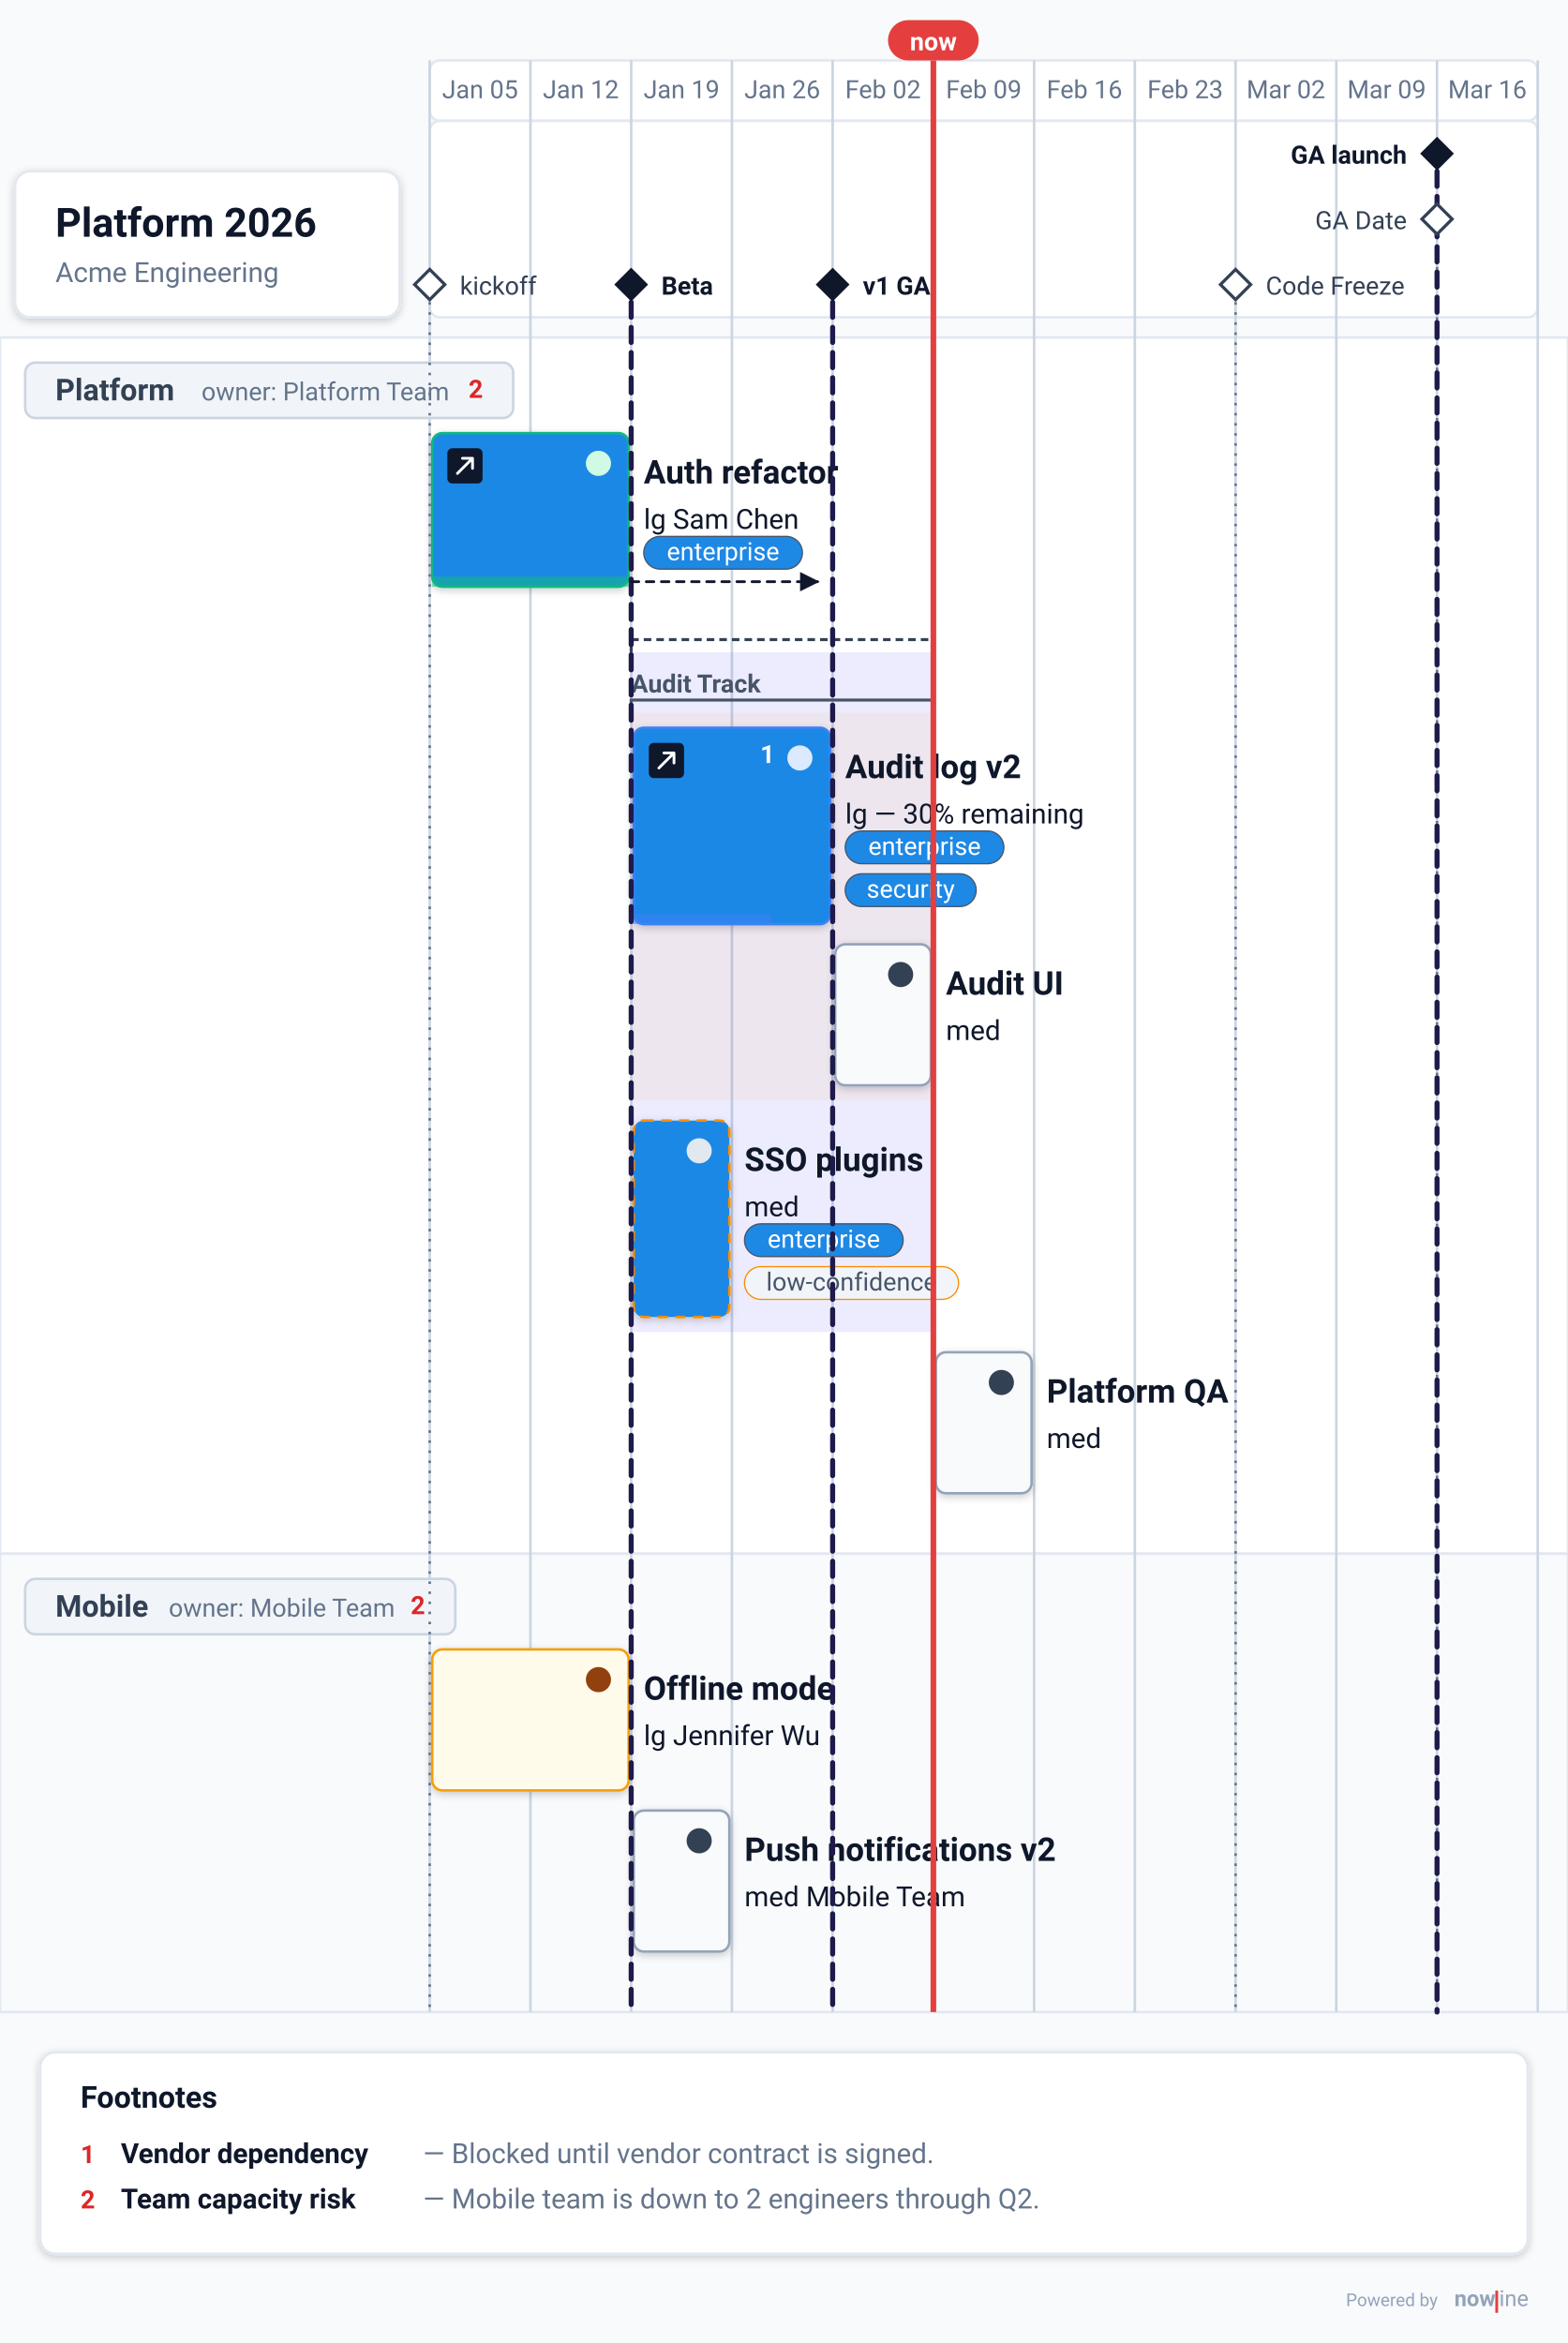
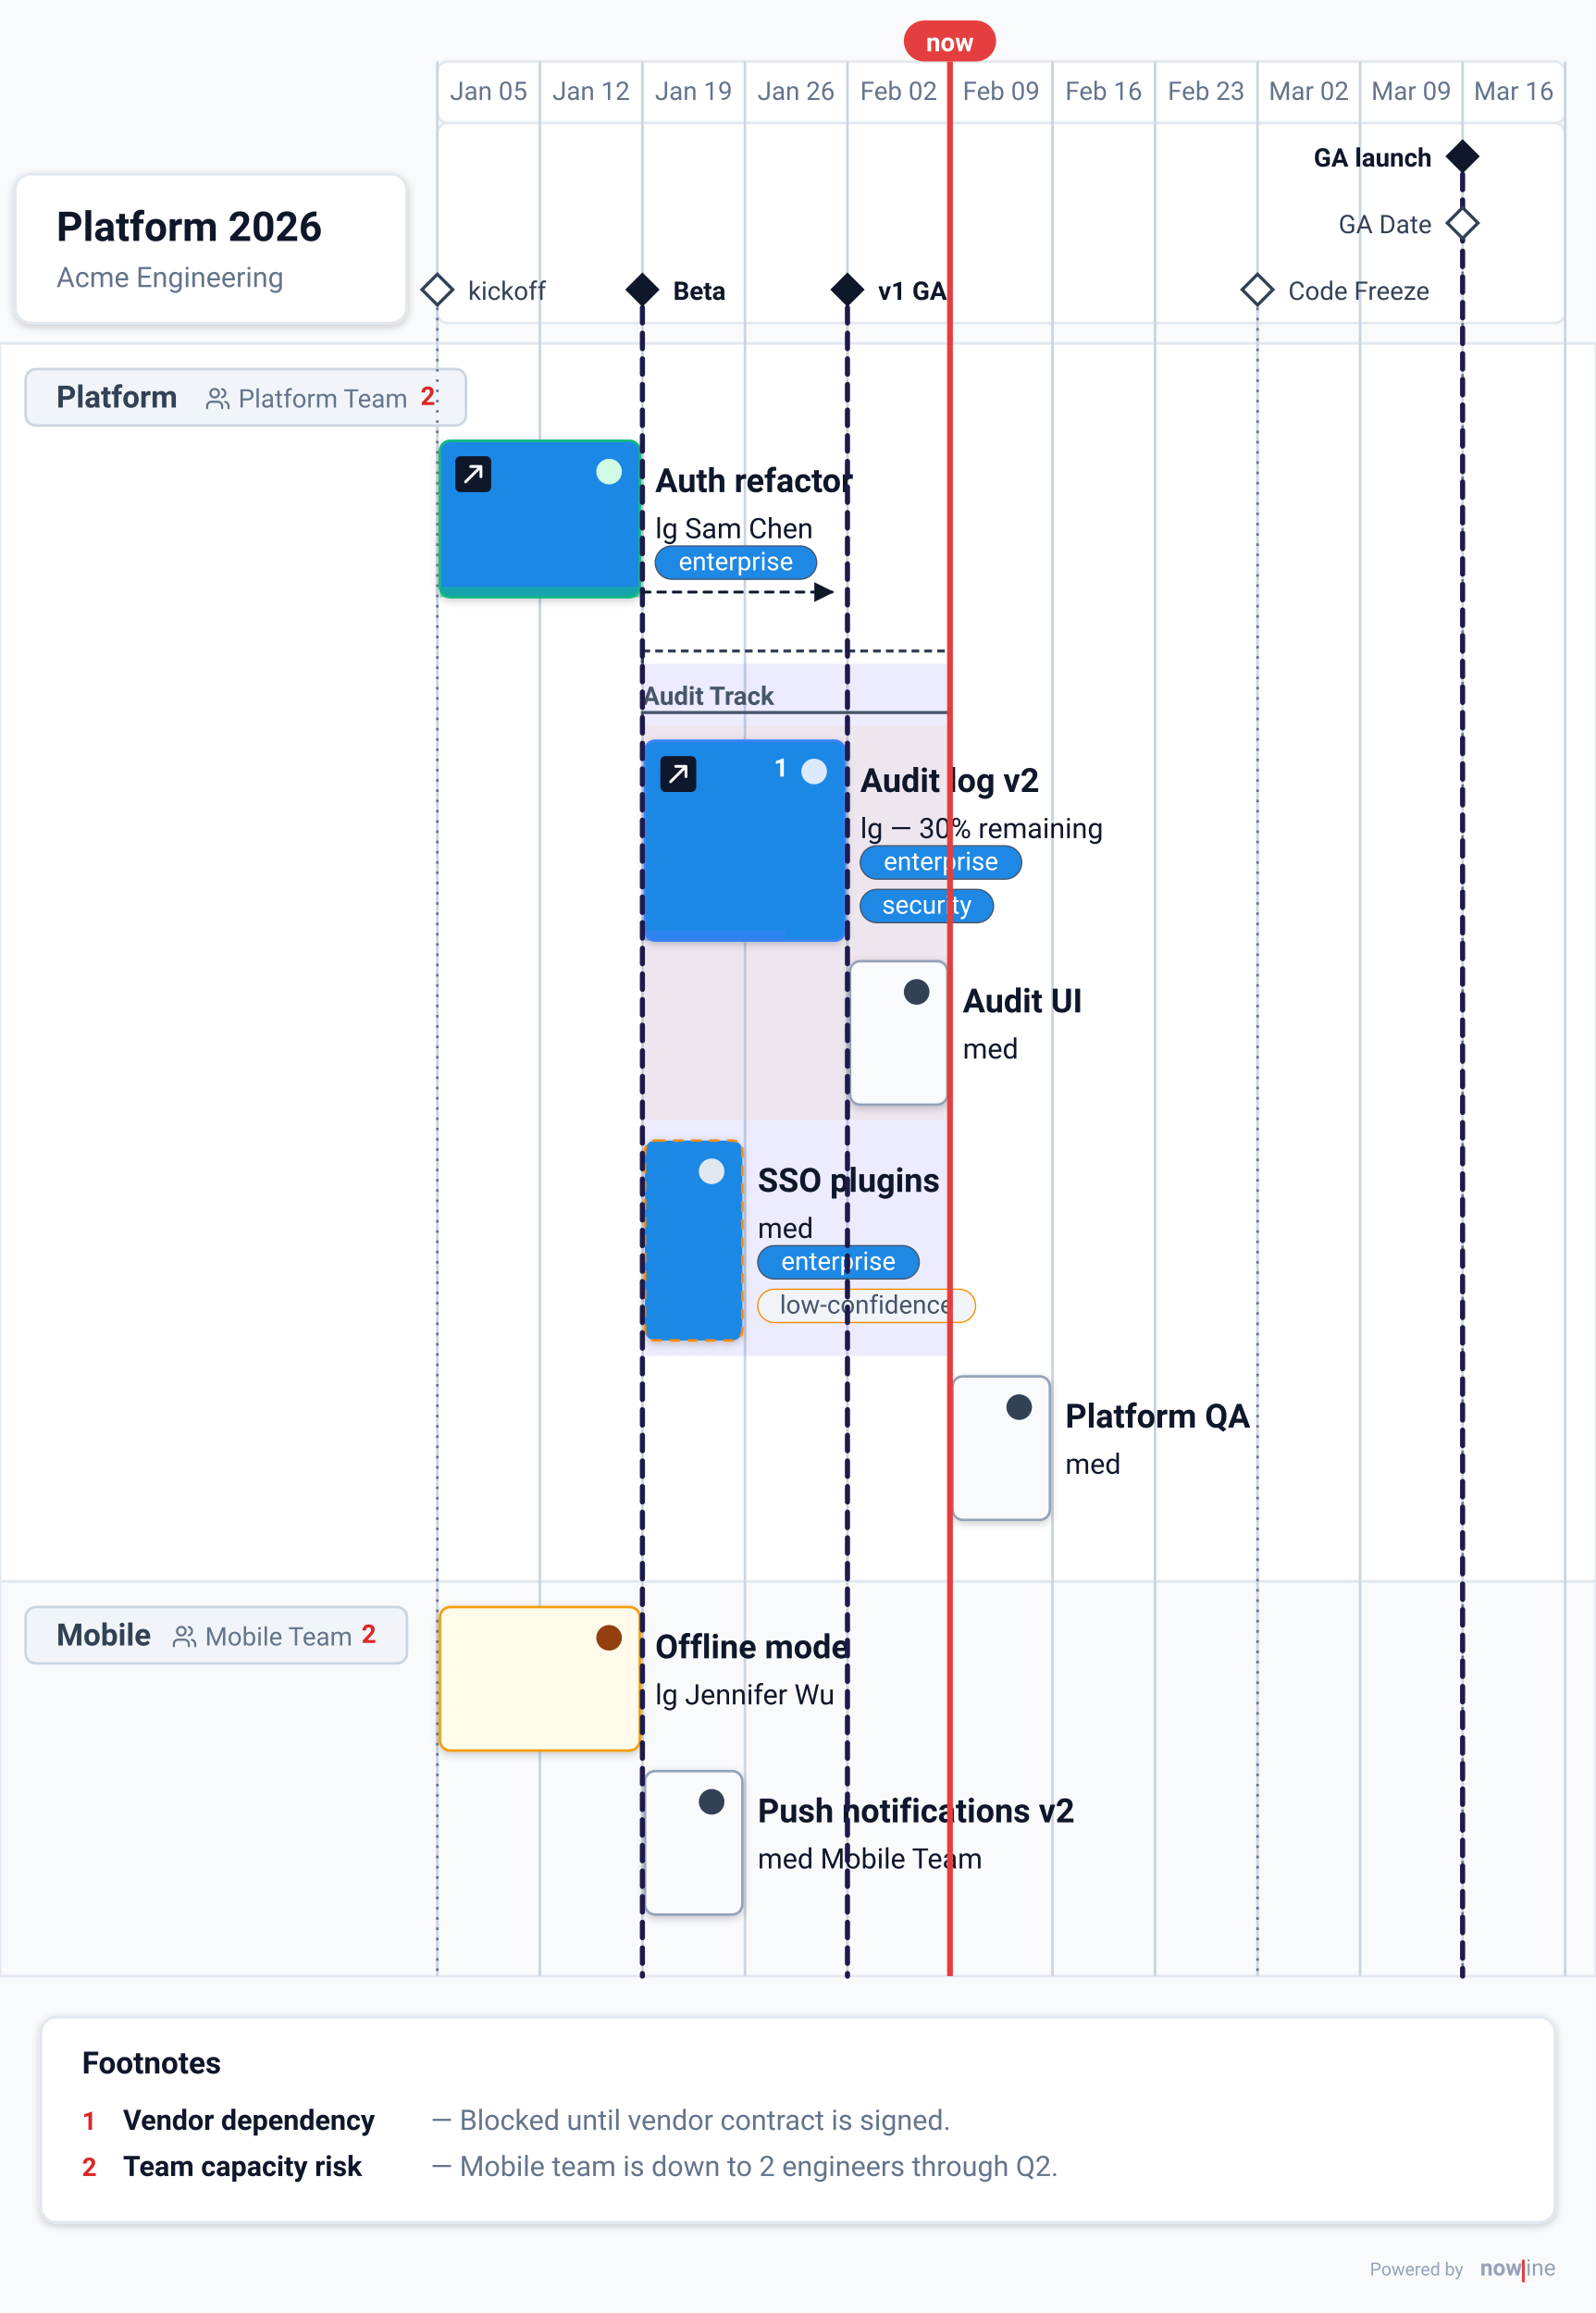
- <svg xmlns="http://www.w3.org/2000/svg" data-generator="nowline" data-theme="light" height="930.44" viewBox="0 0 622.64 930.44" width="622.64">
+ <svg xmlns="http://www.w3.org/2000/svg" data-generator="nowline" data-theme="light" height="902.44" viewBox="0 0 622.64 902.44" width="622.64">
  <defs>
    <filter height="200%" id="nl-0-root-shadow-subtle" width="200%" x="-50%" y="-50%">
      <feGaussianBlur in="SourceAlpha" stdDeviation="1.5" />
      <feOffset dx="0" dy="1" result="offsetblur" />
      <feComponentTransfer>
        <feFuncA type="linear" slope="0.2" />
      </feComponentTransfer>
      <feMerge>
        <feMergeNode />
        <feMergeNode in="SourceGraphic" />
      </feMerge>
    </filter>
    <filter height="200%" id="nl-0-root-shadow-soft" width="200%" x="-50%" y="-50%">
      <feGaussianBlur in="SourceAlpha" stdDeviation="5" />
      <feOffset dx="0" dy="3" result="offsetblur" />
      <feComponentTransfer>
        <feFuncA type="linear" slope="0.3" />
      </feComponentTransfer>
      <feMerge>
        <feMergeNode />
        <feMergeNode in="SourceGraphic" />
      </feMerge>
    </filter>
    <filter height="200%" id="nl-0-root-shadow-hard" width="200%" x="-50%" y="-50%">
      <feGaussianBlur in="SourceAlpha" stdDeviation="0" />
      <feOffset dx="2" dy="2" result="offsetblur" />
      <feComponentTransfer>
        <feFuncA type="linear" slope="0.45" />
      </feComponentTransfer>
      <feMerge>
        <feMergeNode />
        <feMergeNode in="SourceGraphic" />
      </feMerge>
    </filter>
    <marker id="nl-0-root-arrow-dark" viewBox="0 0 10 10" refX="9" refY="5" markerWidth="7" markerHeight="7" orient="auto">
      <path d="M 0 0 L 10 5 L 0 10 z" fill="#0f172a" />
    </marker>
  </defs>
-   <rect fill="#f8fafc" height="930.44" width="622.64" x="0" y="0" />
+   <rect fill="#f8fafc" height="902.44" width="622.64" x="0" y="0" />
  <g data-layer="timeline">
    <rect fill="#ffffff" height="24" rx="4" ry="4" stroke="#e2e8f0" stroke-width="1" width="440" x="170.64" y="24" />
    <rect fill="#ffffff" height="78" rx="4" ry="4" stroke="#e2e8f0" stroke-width="1" width="440" x="170.64" y="48" />
    <text fill="#64748b" font-family="system-ui, -apple-system, &quot;Segoe UI&quot;, Roboto, sans-serif" font-size="10" text-anchor="middle" x="190.64" y="39">Jan 05</text>
    <text fill="#64748b" font-family="system-ui, -apple-system, &quot;Segoe UI&quot;, Roboto, sans-serif" font-size="10" text-anchor="middle" x="230.64" y="39">Jan 12</text>
    <text fill="#64748b" font-family="system-ui, -apple-system, &quot;Segoe UI&quot;, Roboto, sans-serif" font-size="10" text-anchor="middle" x="270.64" y="39">Jan 19</text>
    <text fill="#64748b" font-family="system-ui, -apple-system, &quot;Segoe UI&quot;, Roboto, sans-serif" font-size="10" text-anchor="middle" x="310.64" y="39">Jan 26</text>
    <text fill="#64748b" font-family="system-ui, -apple-system, &quot;Segoe UI&quot;, Roboto, sans-serif" font-size="10" text-anchor="middle" x="350.64" y="39">Feb 02</text>
    <text fill="#64748b" font-family="system-ui, -apple-system, &quot;Segoe UI&quot;, Roboto, sans-serif" font-size="10" text-anchor="middle" x="390.64" y="39">Feb 09</text>
    <text fill="#64748b" font-family="system-ui, -apple-system, &quot;Segoe UI&quot;, Roboto, sans-serif" font-size="10" text-anchor="middle" x="430.64" y="39">Feb 16</text>
    <text fill="#64748b" font-family="system-ui, -apple-system, &quot;Segoe UI&quot;, Roboto, sans-serif" font-size="10" text-anchor="middle" x="470.64" y="39">Feb 23</text>
    <text fill="#64748b" font-family="system-ui, -apple-system, &quot;Segoe UI&quot;, Roboto, sans-serif" font-size="10" text-anchor="middle" x="510.64" y="39">Mar 02</text>
    <text fill="#64748b" font-family="system-ui, -apple-system, &quot;Segoe UI&quot;, Roboto, sans-serif" font-size="10" text-anchor="middle" x="550.64" y="39">Mar 09</text>
    <text fill="#64748b" font-family="system-ui, -apple-system, &quot;Segoe UI&quot;, Roboto, sans-serif" font-size="10" text-anchor="middle" x="590.64" y="39">Mar 16</text>
  </g>
  <g data-id="platform" data-layer="swimlane-bg">
    <rect fill="#ffffff" height="483" stroke="#e2e8f0" stroke-width="1" width="622.64" x="0" y="134" />
  </g>
  <g data-id="mobile" data-layer="swimlane-bg">
-     <rect fill="#f8fafc" height="182" stroke="#e2e8f0" stroke-width="1" width="622.64" x="0" y="617" />
+     <rect fill="#f8fafc" height="154" stroke="#e2e8f0" stroke-width="1" width="622.64" x="0" y="617" />
  </g>
  <g data-layer="grid">
-     <line stroke="#cbd5e1" stroke-width="1" x1="170.64" x2="170.64" y1="24" y2="799" />
-     <line stroke="#cbd5e1" stroke-width="1" x1="210.64" x2="210.64" y1="24" y2="799" />
-     <line stroke="#cbd5e1" stroke-width="1" x1="250.64" x2="250.64" y1="24" y2="799" />
-     <line stroke="#cbd5e1" stroke-width="1" x1="290.64" x2="290.64" y1="24" y2="799" />
-     <line stroke="#cbd5e1" stroke-width="1" x1="330.64" x2="330.64" y1="24" y2="799" />
-     <line stroke="#cbd5e1" stroke-width="1" x1="370.64" x2="370.64" y1="24" y2="799" />
-     <line stroke="#cbd5e1" stroke-width="1" x1="410.64" x2="410.64" y1="24" y2="799" />
-     <line stroke="#cbd5e1" stroke-width="1" x1="450.64" x2="450.64" y1="24" y2="799" />
-     <line stroke="#cbd5e1" stroke-width="1" x1="490.64" x2="490.64" y1="24" y2="799" />
-     <line stroke="#cbd5e1" stroke-width="1" x1="530.64" x2="530.64" y1="24" y2="799" />
-     <line stroke="#cbd5e1" stroke-width="1" x1="570.64" x2="570.64" y1="24" y2="799" />
-     <line stroke="#cbd5e1" stroke-width="1" x1="610.64" x2="610.64" y1="24" y2="799" />
+     <line stroke="#cbd5e1" stroke-width="1" x1="170.64" x2="170.64" y1="24" y2="771" />
+     <line stroke="#cbd5e1" stroke-width="1" x1="210.64" x2="210.64" y1="24" y2="771" />
+     <line stroke="#cbd5e1" stroke-width="1" x1="250.64" x2="250.64" y1="24" y2="771" />
+     <line stroke="#cbd5e1" stroke-width="1" x1="290.64" x2="290.64" y1="24" y2="771" />
+     <line stroke="#cbd5e1" stroke-width="1" x1="330.64" x2="330.64" y1="24" y2="771" />
+     <line stroke="#cbd5e1" stroke-width="1" x1="370.64" x2="370.64" y1="24" y2="771" />
+     <line stroke="#cbd5e1" stroke-width="1" x1="410.64" x2="410.64" y1="24" y2="771" />
+     <line stroke="#cbd5e1" stroke-width="1" x1="450.64" x2="450.64" y1="24" y2="771" />
+     <line stroke="#cbd5e1" stroke-width="1" x1="490.64" x2="490.64" y1="24" y2="771" />
+     <line stroke="#cbd5e1" stroke-width="1" x1="530.64" x2="530.64" y1="24" y2="771" />
+     <line stroke="#cbd5e1" stroke-width="1" x1="570.64" x2="570.64" y1="24" y2="771" />
+     <line stroke="#cbd5e1" stroke-width="1" x1="610.64" x2="610.64" y1="24" y2="771" />
  </g>
  <g data-id="platform" data-layer="swimlane">
-     <rect fill="#f1f5f9" height="22" rx="4" ry="4" stroke="#cbd5e1" stroke-width="1" width="193.8" x="10" y="144" />
+     <rect fill="#f1f5f9" height="22" rx="4" ry="4" stroke="#cbd5e1" stroke-width="1" width="171.8" x="10" y="144" />
    <text fill="#334155" font-family="system-ui, -apple-system, &quot;Segoe UI&quot;, Roboto, sans-serif" font-size="12" font-weight="600" x="22" y="159">Platform</text>
-     <text fill="#64748b" font-family="system-ui, -apple-system, &quot;Segoe UI&quot;, Roboto, sans-serif" font-size="10" x="80" y="159">owner: Platform Team</text>
-     <text fill="#dc2626" font-family="system-ui, -apple-system, &quot;Segoe UI&quot;, Roboto, sans-serif" font-size="10" font-weight="700" text-anchor="end" x="191.8" y="158">2</text>
+     <svg x="80" y="150.5" width="10" height="10" viewBox="0 0 24 24" style="color:#64748b" aria-hidden="true">
+       <path d="M16 21v-2a4 4 0 0 0-4-4H6a4 4 0 0 0-4 4v2" fill="none" stroke="currentColor" stroke-width="2" stroke-linecap="round" stroke-linejoin="round" />
+       <circle cx="9" cy="7" r="4" fill="none" stroke="currentColor" stroke-width="2" stroke-linecap="round" stroke-linejoin="round" />
+       <path d="M22 21v-2a4 4 0 0 0-3-3.87" fill="none" stroke="currentColor" stroke-width="2" stroke-linecap="round" stroke-linejoin="round" />
+       <path d="M16 3.13a4 4 0 0 1 0 7.75" fill="none" stroke="currentColor" stroke-width="2" stroke-linecap="round" stroke-linejoin="round" />
+     </svg>
+     <text fill="#64748b" font-family="system-ui, -apple-system, &quot;Segoe UI&quot;, Roboto, sans-serif" font-size="10" x="93" y="159">Platform Team</text>
+     <text fill="#dc2626" font-family="system-ui, -apple-system, &quot;Segoe UI&quot;, Roboto, sans-serif" font-size="10" font-weight="700" text-anchor="end" x="169.8" y="158">2</text>
    <g data-id="auth-refactor" data-layer="item">
      <rect fill="#1e88e5" filter="url(#nl-0-root-shadow-subtle)" height="61" rx="4" ry="4" stroke="#10b981" stroke-width="1" width="78" x="171.64" y="172" />
      <rect fill="#10b981" height="4" opacity="0.55" width="78" x="171.64" y="229" />
      <circle cx="237.64" cy="184" fill="#d1fae5" r="5" />
      <text fill="#0f172a" font-family="system-ui, -apple-system, &quot;Segoe UI&quot;, Roboto, sans-serif" font-size="13" font-weight="600" x="255.64" y="192">Auth refactor</text>
      <text fill="#0f172a" font-family="system-ui, -apple-system, &quot;Segoe UI&quot;, Roboto, sans-serif" font-size="11" x="255.64" y="210">lg Sam Chen</text>
      <a href="https://github.com/acme/auth/issues/123" rel="noopener" target="_blank">
        <rect fill="#0f172a" height="14" rx="2" ry="2" width="14" x="177.64" y="178" />
        <path d="M181.64 188 L187.64 182 M183.64 182 H187.64 V186" fill="none" stroke="#ffffff" stroke-linecap="round" stroke-linejoin="round" stroke-width="1.1" />
      </a>
      <rect fill="#1e88e5" height="13" rx="6.5" ry="6.5" stroke="#475569" stroke-width="0.5" width="63" x="255.64" y="213" />
      <text fill="#ffffff" font-family="system-ui, -apple-system, &quot;Segoe UI&quot;, Roboto, sans-serif" font-size="10" font-style="normal" font-weight="400" text-anchor="middle" x="287.14" y="222.5">enterprise</text>
    </g>
    <g data-layer="parallel">
      <rect fill="#635cf1" fill-opacity="0.12" height="270" width="120" x="250.64" y="259" />
      <path d="M250.64 259 V254 H370.64 V259" fill="none" stroke="#334155" stroke-dasharray="3 2" stroke-width="1.2" />
      <g data-id="audit-track" data-layer="group">
        <rect fill="#fb8c00" fill-opacity="0.06" height="154" width="120" x="250.64" y="283" />
        <path d="M250.64 283 V278 H370.64 V283" fill="none" stroke="#475569" stroke-width="1.2" />
        <text fill="#475569" font-family="system-ui, -apple-system, &quot;Segoe UI&quot;, Roboto, sans-serif" font-size="10" font-style="normal" font-weight="600" x="250.64" y="275">Audit Track</text>
        <g data-id="audit-log" data-layer="item">
          <rect fill="#1e88e5" filter="url(#nl-0-root-shadow-subtle)" height="78" rx="4" ry="4" stroke="#3b82f6" stroke-width="1" width="78" x="251.64" y="289" />
          <rect fill="#3b82f6" height="4" opacity="0.55" width="54.6" x="251.64" y="363" />
          <circle cx="317.64" cy="301" fill="#dbeafe" r="5" />
          <text fill="#0f172a" font-family="system-ui, -apple-system, &quot;Segoe UI&quot;, Roboto, sans-serif" font-size="13" font-weight="600" x="335.64" y="309">Audit log v2</text>
          <text fill="#0f172a" font-family="system-ui, -apple-system, &quot;Segoe UI&quot;, Roboto, sans-serif" font-size="11" x="335.64" y="327">lg — 30% remaining</text>
          <text fill="#ffffff" font-family="system-ui, -apple-system, &quot;Segoe UI&quot;, Roboto, sans-serif" font-size="10" font-weight="700" text-anchor="end" x="307.64" y="303">1</text>
          <a href="https://wiki.acme.com/audit" rel="noopener" target="_blank">
            <rect fill="#0f172a" height="14" rx="2" ry="2" width="14" x="257.64" y="295" />
            <path d="M261.64 305 L267.64 299 M263.64 299 H267.64 V303" fill="none" stroke="#ffffff" stroke-linecap="round" stroke-linejoin="round" stroke-width="1.1" />
          </a>
          <rect fill="#1e88e5" height="13" rx="6.5" ry="6.5" stroke="#475569" stroke-width="0.5" width="63" x="335.64" y="330" />
          <text fill="#ffffff" font-family="system-ui, -apple-system, &quot;Segoe UI&quot;, Roboto, sans-serif" font-size="10" font-style="normal" font-weight="400" text-anchor="middle" x="367.14" y="339.5">enterprise</text>
          <rect fill="#1e88e5" height="13" rx="6.5" ry="6.5" stroke="#475569" stroke-width="0.5" width="52" x="335.64" y="347" />
          <text fill="#ffffff" font-family="system-ui, -apple-system, &quot;Segoe UI&quot;, Roboto, sans-serif" font-size="10" font-style="normal" font-weight="400" text-anchor="middle" x="361.64" y="356.5">security</text>
        </g>
        <g data-id="audit-ui" data-layer="item">
          <rect fill="#f8fafc" filter="url(#nl-0-root-shadow-subtle)" height="56" rx="4" ry="4" stroke="#94a3b8" stroke-width="1" width="38" x="331.64" y="375" />
          <circle cx="357.64" cy="387" fill="#334155" r="5" />
          <text fill="#0f172a" font-family="system-ui, -apple-system, &quot;Segoe UI&quot;, Roboto, sans-serif" font-size="13" font-weight="600" x="375.64" y="395">Audit UI</text>
          <text fill="#0f172a" font-family="system-ui, -apple-system, &quot;Segoe UI&quot;, Roboto, sans-serif" font-size="11" x="375.64" y="413">med</text>
        </g>
      </g>
      <g data-id="sso" data-layer="item">
        <rect fill="#1e88e5" filter="url(#nl-0-root-shadow-subtle)" height="78" rx="4" ry="4" stroke="#fb8c00" stroke-dasharray="4 3" stroke-width="1" width="38" x="251.64" y="445" />
        <circle cx="277.64" cy="457" fill="#e2e8f0" r="5" />
        <text fill="#0f172a" font-family="system-ui, -apple-system, &quot;Segoe UI&quot;, Roboto, sans-serif" font-size="13" font-weight="600" x="295.64" y="465">SSO plugins</text>
        <text fill="#0f172a" font-family="system-ui, -apple-system, &quot;Segoe UI&quot;, Roboto, sans-serif" font-size="11" x="295.64" y="483">med</text>
        <rect fill="#1e88e5" height="13" rx="6.5" ry="6.5" stroke="#475569" stroke-width="0.5" width="63" x="295.64" y="486" />
        <text fill="#ffffff" font-family="system-ui, -apple-system, &quot;Segoe UI&quot;, Roboto, sans-serif" font-size="10" font-style="normal" font-weight="400" text-anchor="middle" x="327.14" y="495.5">enterprise</text>
        <rect fill="#f1f5f9" height="13" rx="6.5" ry="6.5" stroke="#fb8c00" stroke-width="0.5" width="85" x="295.64" y="503" />
        <text fill="#475569" font-family="system-ui, -apple-system, &quot;Segoe UI&quot;, Roboto, sans-serif" font-size="10" font-style="normal" font-weight="400" text-anchor="middle" x="338.14" y="512.5">low-confidence</text>
      </g>
    </g>
    <g data-id="platform-qa" data-layer="item">
      <rect fill="#f8fafc" filter="url(#nl-0-root-shadow-subtle)" height="56" rx="4" ry="4" stroke="#94a3b8" stroke-width="1" width="38" x="371.64" y="537" />
      <circle cx="397.64" cy="549" fill="#334155" r="5" />
      <text fill="#0f172a" font-family="system-ui, -apple-system, &quot;Segoe UI&quot;, Roboto, sans-serif" font-size="13" font-weight="600" x="415.64" y="557">Platform QA</text>
      <text fill="#0f172a" font-family="system-ui, -apple-system, &quot;Segoe UI&quot;, Roboto, sans-serif" font-size="11" x="415.64" y="575">med</text>
    </g>
  </g>
  <g data-id="mobile" data-layer="swimlane">
-     <rect fill="#f1f5f9" height="22" rx="4" ry="4" stroke="#cbd5e1" stroke-width="1" width="170.8" x="10" y="627" />
+     <rect fill="#f1f5f9" height="22" rx="4" ry="4" stroke="#cbd5e1" stroke-width="1" width="148.8" x="10" y="627" />
    <text fill="#334155" font-family="system-ui, -apple-system, &quot;Segoe UI&quot;, Roboto, sans-serif" font-size="12" font-weight="600" x="22" y="642">Mobile</text>
-     <text fill="#64748b" font-family="system-ui, -apple-system, &quot;Segoe UI&quot;, Roboto, sans-serif" font-size="10" x="67" y="642">owner: Mobile Team</text>
-     <text fill="#dc2626" font-family="system-ui, -apple-system, &quot;Segoe UI&quot;, Roboto, sans-serif" font-size="10" font-weight="700" text-anchor="end" x="168.8" y="641">2</text>
+     <svg x="67" y="633.5" width="10" height="10" viewBox="0 0 24 24" style="color:#64748b" aria-hidden="true">
+       <path d="M16 21v-2a4 4 0 0 0-4-4H6a4 4 0 0 0-4 4v2" fill="none" stroke="currentColor" stroke-width="2" stroke-linecap="round" stroke-linejoin="round" />
+       <circle cx="9" cy="7" r="4" fill="none" stroke="currentColor" stroke-width="2" stroke-linecap="round" stroke-linejoin="round" />
+       <path d="M22 21v-2a4 4 0 0 0-3-3.87" fill="none" stroke="currentColor" stroke-width="2" stroke-linecap="round" stroke-linejoin="round" />
+       <path d="M16 3.13a4 4 0 0 1 0 7.75" fill="none" stroke="currentColor" stroke-width="2" stroke-linecap="round" stroke-linejoin="round" />
+     </svg>
+     <text fill="#64748b" font-family="system-ui, -apple-system, &quot;Segoe UI&quot;, Roboto, sans-serif" font-size="10" x="80" y="642">Mobile Team</text>
+     <text fill="#dc2626" font-family="system-ui, -apple-system, &quot;Segoe UI&quot;, Roboto, sans-serif" font-size="10" font-weight="700" text-anchor="end" x="146.8" y="641">2</text>
    <g data-id="offline" data-layer="item">
-       <rect fill="#fffbeb" filter="url(#nl-0-root-shadow-subtle)" height="56" rx="4" ry="4" stroke="#f59e0b" stroke-width="1" width="78" x="171.64" y="655" />
-       <circle cx="237.64" cy="667" fill="#92400e" r="5" />
-       <text fill="#0f172a" font-family="system-ui, -apple-system, &quot;Segoe UI&quot;, Roboto, sans-serif" font-size="13" font-weight="600" x="255.64" y="675">Offline mode</text>
-       <text fill="#0f172a" font-family="system-ui, -apple-system, &quot;Segoe UI&quot;, Roboto, sans-serif" font-size="11" x="255.64" y="693">lg Jennifer Wu</text>
+       <rect fill="#fffbeb" filter="url(#nl-0-root-shadow-subtle)" height="56" rx="4" ry="4" stroke="#f59e0b" stroke-width="1" width="78" x="171.64" y="627" />
+       <circle cx="237.64" cy="639" fill="#92400e" r="5" />
+       <text fill="#0f172a" font-family="system-ui, -apple-system, &quot;Segoe UI&quot;, Roboto, sans-serif" font-size="13" font-weight="600" x="255.64" y="647">Offline mode</text>
+       <text fill="#0f172a" font-family="system-ui, -apple-system, &quot;Segoe UI&quot;, Roboto, sans-serif" font-size="11" x="255.64" y="665">lg Jennifer Wu</text>
    </g>
    <g data-id="push-v2" data-layer="item">
-       <rect fill="#f8fafc" filter="url(#nl-0-root-shadow-subtle)" height="56" rx="4" ry="4" stroke="#94a3b8" stroke-width="1" width="38" x="251.64" y="719" />
-       <circle cx="277.64" cy="731" fill="#334155" r="5" />
-       <text fill="#0f172a" font-family="system-ui, -apple-system, &quot;Segoe UI&quot;, Roboto, sans-serif" font-size="13" font-weight="600" x="295.64" y="739">Push notifications v2</text>
-       <text fill="#0f172a" font-family="system-ui, -apple-system, &quot;Segoe UI&quot;, Roboto, sans-serif" font-size="11" x="295.64" y="757">med Mobile Team</text>
-     </g>
-   </g>
-   <line stroke="#64748b" stroke-dasharray="1 3" stroke-width="1" x1="170.64" x2="170.64" y1="120" y2="799" />
-   <line stroke="#64748b" stroke-dasharray="1 3" stroke-width="1" x1="490.64" x2="490.64" y1="120" y2="799" />
-   <line stroke="#64748b" stroke-dasharray="1 3" stroke-width="1" x1="570.64" x2="570.64" y1="94" y2="799" />
-   <line stroke="#1e1b4b" stroke-dasharray="6 4" stroke-linecap="round" stroke-width="2" x1="250.64" x2="250.64" y1="120" y2="799" />
-   <line stroke="#1e1b4b" stroke-dasharray="6 4" stroke-linecap="round" stroke-width="2" x1="330.64" x2="330.64" y1="120" y2="799" />
+       <rect fill="#f8fafc" filter="url(#nl-0-root-shadow-subtle)" height="56" rx="4" ry="4" stroke="#94a3b8" stroke-width="1" width="38" x="251.64" y="691" />
+       <circle cx="277.64" cy="703" fill="#334155" r="5" />
+       <text fill="#0f172a" font-family="system-ui, -apple-system, &quot;Segoe UI&quot;, Roboto, sans-serif" font-size="13" font-weight="600" x="295.64" y="711">Push notifications v2</text>
+       <text fill="#0f172a" font-family="system-ui, -apple-system, &quot;Segoe UI&quot;, Roboto, sans-serif" font-size="11" x="295.64" y="729">med Mobile Team</text>
+     </g>
+   </g>
+   <line stroke="#64748b" stroke-dasharray="1 3" stroke-width="1" x1="170.64" x2="170.64" y1="120" y2="771" />
+   <line stroke="#64748b" stroke-dasharray="1 3" stroke-width="1" x1="490.64" x2="490.64" y1="120" y2="771" />
+   <line stroke="#64748b" stroke-dasharray="1 3" stroke-width="1" x1="570.64" x2="570.64" y1="94" y2="771" />
+   <line stroke="#1e1b4b" stroke-dasharray="6 4" stroke-linecap="round" stroke-width="2" x1="250.64" x2="250.64" y1="120" y2="771" />
+   <line stroke="#1e1b4b" stroke-dasharray="6 4" stroke-linecap="round" stroke-width="2" x1="330.64" x2="330.64" y1="120" y2="771" />
  <path d="M250.64 231 H324.64" fill="none" marker-end="url(#nl-0-root-arrow-dark)" stroke="#0f172a" stroke-dasharray="3 3" stroke-linecap="round" stroke-width="1.1" />
-   <line stroke="#1e1b4b" stroke-dasharray="6 4" stroke-linecap="round" stroke-width="2" x1="570.64" x2="570.64" y1="68" y2="799" />
+   <line stroke="#1e1b4b" stroke-dasharray="6 4" stroke-linecap="round" stroke-width="2" x1="570.64" x2="570.64" y1="68" y2="771" />
  <g data-id="kickoff" data-layer="anchor">
    <path d="M170.64 107 L176.64 113 L170.64 119 L164.64 113 Z" fill="#ffffff" stroke="#334155" stroke-width="1.25" />
    <text fill="#334155" font-family="system-ui, -apple-system, &quot;Segoe UI&quot;, Roboto, sans-serif" font-size="10" x="182.64" y="117">kickoff</text>
  </g>
  <g data-id="code-freeze" data-layer="anchor">
    <path d="M490.64 107 L496.64 113 L490.64 119 L484.64 113 Z" fill="#ffffff" stroke="#334155" stroke-width="1.25" />
    <text fill="#334155" font-family="system-ui, -apple-system, &quot;Segoe UI&quot;, Roboto, sans-serif" font-size="10" x="502.64" y="117">Code Freeze</text>
  </g>
  <g data-id="ga-date" data-layer="anchor">
    <path d="M570.64 81 L576.64 87 L570.64 93 L564.64 87 Z" fill="#ffffff" stroke="#334155" stroke-width="1.25" />
    <text fill="#334155" font-family="system-ui, -apple-system, &quot;Segoe UI&quot;, Roboto, sans-serif" font-size="10" text-anchor="end" x="558.64" y="91">GA Date</text>
  </g>
  <g data-id="beta" data-layer="milestone">
    <path d="M250.64 107 L256.64 113 L250.64 119 L244.64 113 Z" fill="#0f172a" stroke="#0f172a" stroke-width="1" />
    <text fill="#0f172a" font-family="system-ui, -apple-system, &quot;Segoe UI&quot;, Roboto, sans-serif" font-size="10" font-weight="600" x="262.64" y="117">Beta</text>
  </g>
  <g data-id="v1-ga" data-layer="milestone">
    <path d="M330.64 107 L336.64 113 L330.64 119 L324.64 113 Z" fill="#0f172a" stroke="#0f172a" stroke-width="1" />
    <text fill="#0f172a" font-family="system-ui, -apple-system, &quot;Segoe UI&quot;, Roboto, sans-serif" font-size="10" font-weight="600" x="342.64" y="117">v1 GA</text>
  </g>
  <g data-id="ga-launch" data-layer="milestone">
    <path d="M570.64 55 L576.64 61 L570.64 67 L564.64 61 Z" fill="#0f172a" stroke="#0f172a" stroke-width="1" />
    <text fill="#0f172a" font-family="system-ui, -apple-system, &quot;Segoe UI&quot;, Roboto, sans-serif" font-size="10" font-weight="600" text-anchor="end" x="558.64" y="65">GA launch</text>
  </g>
  <g data-layer="nowline">
-     <line stroke="#e53e3e" stroke-width="2.25" x1="370.64" x2="370.64" y1="24" y2="799" />
+     <line stroke="#e53e3e" stroke-width="2.25" x1="370.64" x2="370.64" y1="24" y2="771" />
    <rect fill="#e53e3e" height="16" rx="8" ry="8" width="36" x="352.64" y="8" />
    <text fill="#ffffff" font-family="system-ui, -apple-system, &quot;Segoe UI&quot;, Roboto, sans-serif" font-size="10" font-weight="700" text-anchor="middle" x="370.64" y="20">now</text>
  </g>
  <g data-layer="footnotes">
-     <rect fill="#ffffff" filter="url(#nl-0-root-shadow-subtle)" height="80" rx="6" ry="6" stroke="#e2e8f0" stroke-width="1" width="590.64" x="16" y="815" />
-     <text fill="#0f172a" font-family="system-ui, -apple-system, &quot;Segoe UI&quot;, Roboto, sans-serif" font-size="12" font-weight="700" x="32" y="837">Footnotes</text>
-     <text fill="#dc2626" font-family="system-ui, -apple-system, &quot;Segoe UI&quot;, Roboto, sans-serif" font-size="10" font-weight="700" x="32" y="859">1</text>
-     <text fill="#0f172a" font-family="system-ui, -apple-system, &quot;Segoe UI&quot;, Roboto, sans-serif" font-size="11" font-weight="600" x="48" y="859">Vendor dependency</text>
-     <text fill="#64748b" font-family="system-ui, -apple-system, &quot;Segoe UI&quot;, Roboto, sans-serif" font-size="11" x="168" y="859">— Blocked until vendor contract is signed.</text>
-     <text fill="#dc2626" font-family="system-ui, -apple-system, &quot;Segoe UI&quot;, Roboto, sans-serif" font-size="10" font-weight="700" x="32" y="877">2</text>
-     <text fill="#0f172a" font-family="system-ui, -apple-system, &quot;Segoe UI&quot;, Roboto, sans-serif" font-size="11" font-weight="600" x="48" y="877">Team capacity risk</text>
-     <text fill="#64748b" font-family="system-ui, -apple-system, &quot;Segoe UI&quot;, Roboto, sans-serif" font-size="11" x="168" y="877">— Mobile team is down to 2 engineers through Q2.</text>
+     <rect fill="#ffffff" filter="url(#nl-0-root-shadow-subtle)" height="80" rx="6" ry="6" stroke="#e2e8f0" stroke-width="1" width="590.64" x="16" y="787" />
+     <text fill="#0f172a" font-family="system-ui, -apple-system, &quot;Segoe UI&quot;, Roboto, sans-serif" font-size="12" font-weight="700" x="32" y="809">Footnotes</text>
+     <text fill="#dc2626" font-family="system-ui, -apple-system, &quot;Segoe UI&quot;, Roboto, sans-serif" font-size="10" font-weight="700" x="32" y="831">1</text>
+     <text fill="#0f172a" font-family="system-ui, -apple-system, &quot;Segoe UI&quot;, Roboto, sans-serif" font-size="11" font-weight="600" x="48" y="831">Vendor dependency</text>
+     <text fill="#64748b" font-family="system-ui, -apple-system, &quot;Segoe UI&quot;, Roboto, sans-serif" font-size="11" x="168" y="831">— Blocked until vendor contract is signed.</text>
+     <text fill="#dc2626" font-family="system-ui, -apple-system, &quot;Segoe UI&quot;, Roboto, sans-serif" font-size="10" font-weight="700" x="32" y="849">2</text>
+     <text fill="#0f172a" font-family="system-ui, -apple-system, &quot;Segoe UI&quot;, Roboto, sans-serif" font-size="11" font-weight="600" x="48" y="849">Team capacity risk</text>
+     <text fill="#64748b" font-family="system-ui, -apple-system, &quot;Segoe UI&quot;, Roboto, sans-serif" font-size="11" x="168" y="849">— Mobile team is down to 2 engineers through Q2.</text>
  </g>
  <g data-id="nl-0-root-header" data-layer="header">
    <rect fill="#ffffff" filter="url(#nl-0-root-shadow-subtle)" height="58" rx="6" ry="6" stroke="#e2e8f0" stroke-width="1" width="152.64" x="6" y="68" />
    <text fill="#0f172a" font-family="system-ui, -apple-system, &quot;Segoe UI&quot;, Roboto, sans-serif" font-size="16" font-weight="600" x="22" y="94">Platform 2026</text>
    <text fill="#64748b" font-family="system-ui, -apple-system, &quot;Segoe UI&quot;, Roboto, sans-serif" font-size="11" x="22" y="112">Acme Engineering</text>
  </g>
  <a aria-label="Powered by nowline" href="https://nowline.io" rel="noopener" target="_blank">
    <g data-layer="attribution">
-       <g transform="translate(534.48 907) scale(0.22)">
+       <g transform="translate(534.48 879) scale(0.22)">
        <text fill="#94a3b8" font-family="system-ui, -apple-system, &quot;Segoe UI&quot;, Roboto, sans-serif" font-size="32" font-weight="400" x="0" y="40">Powered by</text>
        <text fill="#94a3b8" font-family="system-ui, -apple-system, &quot;Segoe UI&quot;, Roboto, sans-serif" font-size="40" font-weight="700" x="195.6" y="40">now</text>
        <rect fill="#e53e3e" height="40" width="5" x="269.6" y="12" />
        <text fill="#94a3b8" font-family="system-ui, -apple-system, &quot;Segoe UI&quot;, Roboto, sans-serif" font-size="40" font-weight="400" x="276.6" y="40">ine</text>
      </g>
    </g>
  </a>
</svg>
